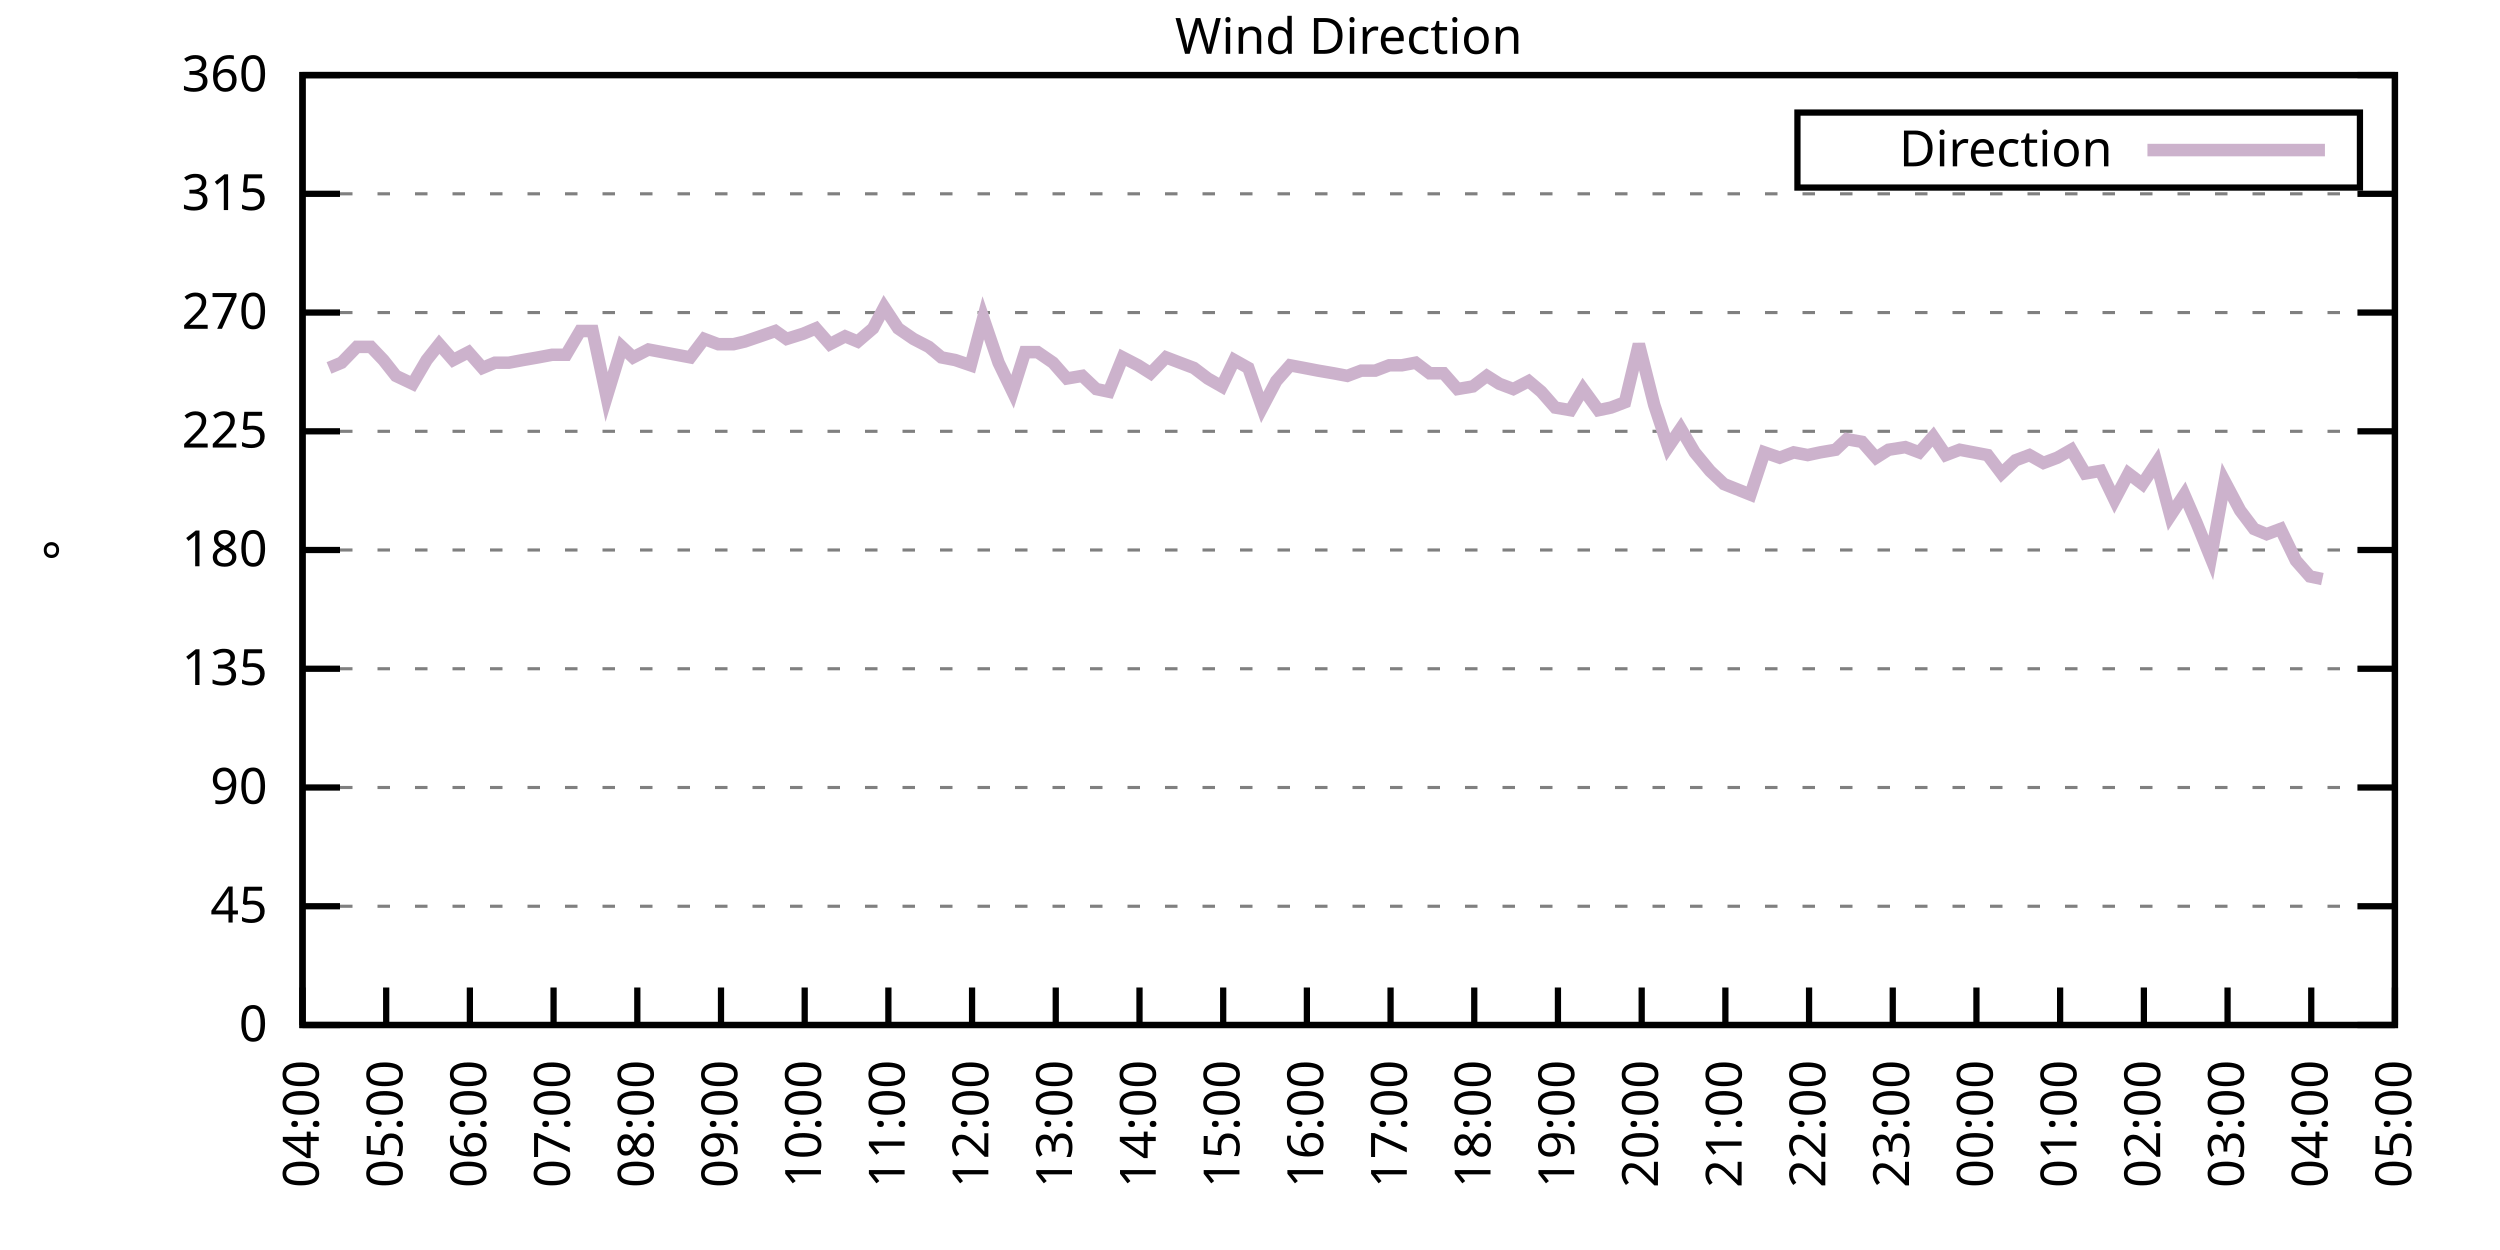
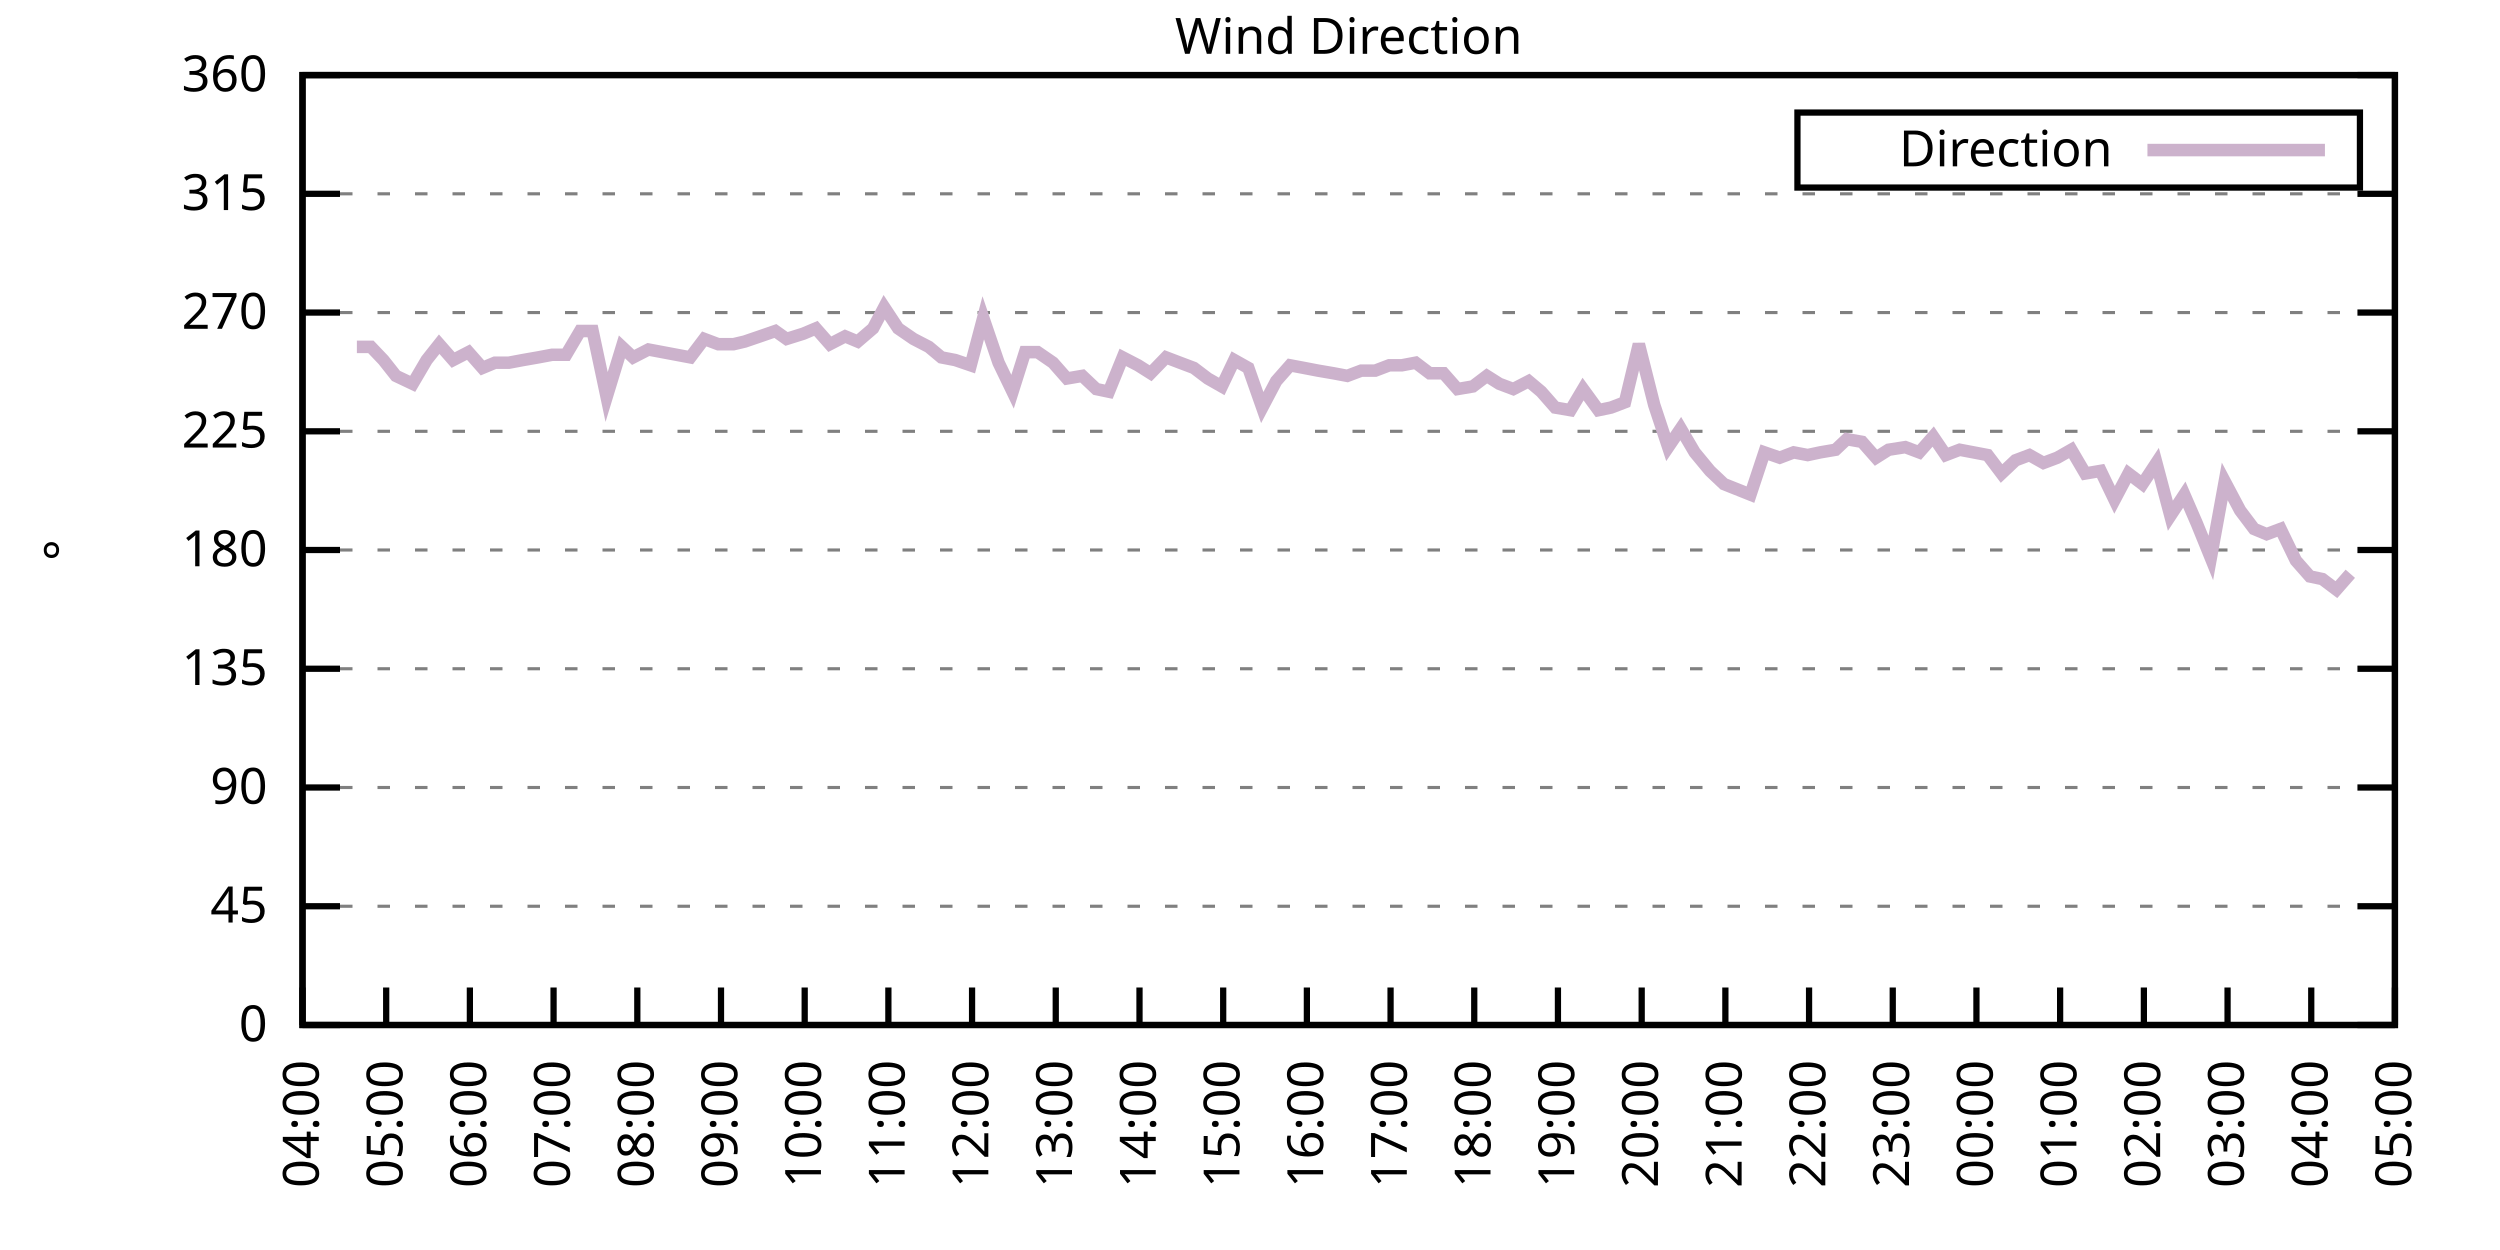
<svg xmlns="http://www.w3.org/2000/svg" xmlns:xlink="http://www.w3.org/1999/xlink" width="400" height="200" viewBox="0 0 400 200">
  <g id="gnuplot_canvas">
    <rect x="0" y="0" width="400" height="200" fill="none" />
    <defs>
      <circle id="gpDot" r="0.5" stroke-width="0.5" stroke="currentColor" />
      <path id="gpPt0" stroke-width="0.333" stroke="currentColor" d="M-1,0 h2 M0,-1 v2" />
      <path id="gpPt1" stroke-width="0.333" stroke="currentColor" d="M-1,-1 L1,1 M1,-1 L-1,1" />
      <path id="gpPt2" stroke-width="0.333" stroke="currentColor" d="M-1,0 L1,0 M0,-1 L0,1 M-1,-1 L1,1 M-1,1 L1,-1" />
      <rect id="gpPt3" stroke-width="0.333" stroke="currentColor" x="-1" y="-1" width="2" height="2" />
      <rect id="gpPt4" stroke-width="0.333" stroke="currentColor" fill="currentColor" x="-1" y="-1" width="2" height="2" />
      <circle id="gpPt5" stroke-width="0.333" stroke="currentColor" cx="0" cy="0" r="1" />
      <use xlink:href="#gpPt5" id="gpPt6" fill="currentColor" stroke="none" />
      <path id="gpPt7" stroke-width="0.333" stroke="currentColor" d="M0,-1.33 L-1.33,0.67 L1.33,0.67 z" />
      <use xlink:href="#gpPt7" id="gpPt8" fill="currentColor" stroke="none" />
      <use xlink:href="#gpPt7" id="gpPt9" stroke="currentColor" transform="rotate(180)" />
      <use xlink:href="#gpPt9" id="gpPt10" fill="currentColor" stroke="none" />
      <use xlink:href="#gpPt3" id="gpPt11" stroke="currentColor" transform="rotate(45)" />
      <use xlink:href="#gpPt11" id="gpPt12" fill="currentColor" stroke="none" />
      <path id="gpPt13" stroke-width="0.333" stroke="currentColor" d="M0,1.330 L1.265,0.411 L0.782,-1.067 L-0.782,-1.076 L-1.265,0.411 z" />
      <use xlink:href="#gpPt13" id="gpPt14" fill="currentColor" stroke="none" />
      <filter id="textbox" filterUnits="objectBoundingBox" x="0" y="0" height="1" width="1">
        <feFlood flood-color="white" flood-opacity="1" result="bgnd" />
        <feComposite in="SourceGraphic" in2="bgnd" operator="atop" />
      </filter>
      <filter id="greybox" filterUnits="objectBoundingBox" x="0" y="0" height="1" width="1">
        <feFlood flood-color="lightgrey" flood-opacity="1" result="grey" />
        <feComposite in="SourceGraphic" in2="grey" operator="atop" />
      </filter>
    </defs>
    <g fill="none" color="white" stroke="currentColor" stroke-width="1.00" stroke-linecap="butt" stroke-linejoin="miter">
</g>
    <g fill="none" color="black" stroke="currentColor" stroke-width="1.00" stroke-linecap="butt" stroke-linejoin="miter">
      <g stroke="none" shape-rendering="crispEdges">
        <polygon fill="rgb(255, 255, 255)" points="48.40,164.00 383.18,164.00 383.18,12.02 48.40,12.02 " />
      </g>
    </g>
    <g fill="none" color="black" stroke="currentColor" stroke-width="1.00" stroke-linecap="butt" stroke-linejoin="miter">
</g>
    <g fill="none" color="black" stroke="black" stroke-width="0.50" stroke-linecap="butt" stroke-linejoin="miter">
</g>
    <g fill="none" color="gray" stroke="currentColor" stroke-width="0.50" stroke-linecap="butt" stroke-linejoin="miter">
      <path stroke="gray" stroke-dasharray="2,4" class="gridline" d="M48.40,164.00 L383.19,164.00  " />
    </g>
    <g fill="none" color="gray" stroke="gray" stroke-width="1.00" stroke-linecap="butt" stroke-linejoin="miter">
</g>
    <g fill="none" color="black" stroke="currentColor" stroke-width="1.00" stroke-linecap="butt" stroke-linejoin="miter">
      <path stroke="black" d="M48.40,164.00 L54.40,164.00 M383.19,164.00 L377.19,164.00  " />
      <g transform="translate(42.80,166.60)" stroke="none" fill="black" font-family="Sans" font-size="8.00" text-anchor="end">
        <text>
          <tspan font-family="Sans"> 0</tspan>
        </text>
      </g>
    </g>
    <g fill="none" color="black" stroke="currentColor" stroke-width="1.00" stroke-linecap="butt" stroke-linejoin="miter">
</g>
    <g fill="none" color="black" stroke="black" stroke-width="0.50" stroke-linecap="butt" stroke-linejoin="miter">
</g>
    <g fill="none" color="gray" stroke="currentColor" stroke-width="0.50" stroke-linecap="butt" stroke-linejoin="miter">
      <path stroke="gray" stroke-dasharray="2,4" class="gridline" d="M48.40,145.00 L383.19,145.00  " />
    </g>
    <g fill="none" color="gray" stroke="gray" stroke-width="1.00" stroke-linecap="butt" stroke-linejoin="miter">
</g>
    <g fill="none" color="black" stroke="currentColor" stroke-width="1.00" stroke-linecap="butt" stroke-linejoin="miter">
      <path stroke="black" d="M48.40,145.00 L54.40,145.00 M383.19,145.00 L377.19,145.00  " />
      <g transform="translate(42.80,147.60)" stroke="none" fill="black" font-family="Sans" font-size="8.00" text-anchor="end">
        <text>
          <tspan font-family="Sans"> 45</tspan>
        </text>
      </g>
    </g>
    <g fill="none" color="black" stroke="currentColor" stroke-width="1.00" stroke-linecap="butt" stroke-linejoin="miter">
</g>
    <g fill="none" color="black" stroke="black" stroke-width="0.50" stroke-linecap="butt" stroke-linejoin="miter">
</g>
    <g fill="none" color="gray" stroke="currentColor" stroke-width="0.50" stroke-linecap="butt" stroke-linejoin="miter">
      <path stroke="gray" stroke-dasharray="2,4" class="gridline" d="M48.40,126.00 L383.19,126.00  " />
    </g>
    <g fill="none" color="gray" stroke="gray" stroke-width="1.00" stroke-linecap="butt" stroke-linejoin="miter">
</g>
    <g fill="none" color="black" stroke="currentColor" stroke-width="1.00" stroke-linecap="butt" stroke-linejoin="miter">
      <path stroke="black" d="M48.40,126.00 L54.40,126.00 M383.19,126.00 L377.19,126.00  " />
      <g transform="translate(42.80,128.60)" stroke="none" fill="black" font-family="Sans" font-size="8.00" text-anchor="end">
        <text>
          <tspan font-family="Sans"> 90</tspan>
        </text>
      </g>
    </g>
    <g fill="none" color="black" stroke="currentColor" stroke-width="1.00" stroke-linecap="butt" stroke-linejoin="miter">
</g>
    <g fill="none" color="black" stroke="black" stroke-width="0.50" stroke-linecap="butt" stroke-linejoin="miter">
</g>
    <g fill="none" color="gray" stroke="currentColor" stroke-width="0.50" stroke-linecap="butt" stroke-linejoin="miter">
      <path stroke="gray" stroke-dasharray="2,4" class="gridline" d="M48.40,107.00 L383.19,107.00  " />
    </g>
    <g fill="none" color="gray" stroke="gray" stroke-width="1.00" stroke-linecap="butt" stroke-linejoin="miter">
</g>
    <g fill="none" color="black" stroke="currentColor" stroke-width="1.00" stroke-linecap="butt" stroke-linejoin="miter">
      <path stroke="black" d="M48.40,107.00 L54.40,107.00 M383.19,107.00 L377.19,107.00  " />
      <g transform="translate(42.80,109.60)" stroke="none" fill="black" font-family="Sans" font-size="8.00" text-anchor="end">
        <text>
          <tspan font-family="Sans"> 135</tspan>
        </text>
      </g>
    </g>
    <g fill="none" color="black" stroke="currentColor" stroke-width="1.00" stroke-linecap="butt" stroke-linejoin="miter">
</g>
    <g fill="none" color="black" stroke="black" stroke-width="0.50" stroke-linecap="butt" stroke-linejoin="miter">
</g>
    <g fill="none" color="gray" stroke="currentColor" stroke-width="0.50" stroke-linecap="butt" stroke-linejoin="miter">
      <path stroke="gray" stroke-dasharray="2,4" class="gridline" d="M48.40,88.00 L383.19,88.00  " />
    </g>
    <g fill="none" color="gray" stroke="gray" stroke-width="1.00" stroke-linecap="butt" stroke-linejoin="miter">
</g>
    <g fill="none" color="black" stroke="currentColor" stroke-width="1.00" stroke-linecap="butt" stroke-linejoin="miter">
      <path stroke="black" d="M48.40,88.00 L54.40,88.00 M383.19,88.00 L377.19,88.00  " />
      <g transform="translate(42.80,90.60)" stroke="none" fill="black" font-family="Sans" font-size="8.00" text-anchor="end">
        <text>
          <tspan font-family="Sans"> 180</tspan>
        </text>
      </g>
    </g>
    <g fill="none" color="black" stroke="currentColor" stroke-width="1.00" stroke-linecap="butt" stroke-linejoin="miter">
</g>
    <g fill="none" color="black" stroke="black" stroke-width="0.50" stroke-linecap="butt" stroke-linejoin="miter">
</g>
    <g fill="none" color="gray" stroke="currentColor" stroke-width="0.50" stroke-linecap="butt" stroke-linejoin="miter">
      <path stroke="gray" stroke-dasharray="2,4" class="gridline" d="M48.40,69.01 L383.19,69.01  " />
    </g>
    <g fill="none" color="gray" stroke="gray" stroke-width="1.00" stroke-linecap="butt" stroke-linejoin="miter">
</g>
    <g fill="none" color="black" stroke="currentColor" stroke-width="1.00" stroke-linecap="butt" stroke-linejoin="miter">
      <path stroke="black" d="M48.40,69.01 L54.40,69.01 M383.19,69.01 L377.19,69.01  " />
      <g transform="translate(42.80,71.61)" stroke="none" fill="black" font-family="Sans" font-size="8.00" text-anchor="end">
        <text>
          <tspan font-family="Sans"> 225</tspan>
        </text>
      </g>
    </g>
    <g fill="none" color="black" stroke="currentColor" stroke-width="1.00" stroke-linecap="butt" stroke-linejoin="miter">
</g>
    <g fill="none" color="black" stroke="black" stroke-width="0.50" stroke-linecap="butt" stroke-linejoin="miter">
</g>
    <g fill="none" color="gray" stroke="currentColor" stroke-width="0.50" stroke-linecap="butt" stroke-linejoin="miter">
      <path stroke="gray" stroke-dasharray="2,4" class="gridline" d="M48.40,50.01 L383.19,50.01  " />
    </g>
    <g fill="none" color="gray" stroke="gray" stroke-width="1.00" stroke-linecap="butt" stroke-linejoin="miter">
</g>
    <g fill="none" color="black" stroke="currentColor" stroke-width="1.00" stroke-linecap="butt" stroke-linejoin="miter">
      <path stroke="black" d="M48.40,50.01 L54.40,50.01 M383.19,50.01 L377.19,50.01  " />
      <g transform="translate(42.80,52.61)" stroke="none" fill="black" font-family="Sans" font-size="8.00" text-anchor="end">
        <text>
          <tspan font-family="Sans"> 270</tspan>
        </text>
      </g>
    </g>
    <g fill="none" color="black" stroke="currentColor" stroke-width="1.00" stroke-linecap="butt" stroke-linejoin="miter">
</g>
    <g fill="none" color="black" stroke="black" stroke-width="0.50" stroke-linecap="butt" stroke-linejoin="miter">
</g>
    <g fill="none" color="gray" stroke="currentColor" stroke-width="0.50" stroke-linecap="butt" stroke-linejoin="miter">
      <path stroke="gray" stroke-dasharray="2,4" class="gridline" d="M48.40,31.01 L383.19,31.01  " />
    </g>
    <g fill="none" color="gray" stroke="gray" stroke-width="1.00" stroke-linecap="butt" stroke-linejoin="miter">
</g>
    <g fill="none" color="black" stroke="currentColor" stroke-width="1.00" stroke-linecap="butt" stroke-linejoin="miter">
      <path stroke="black" d="M48.40,31.01 L54.40,31.01 M383.19,31.01 L377.19,31.01  " />
      <g transform="translate(42.80,33.61)" stroke="none" fill="black" font-family="Sans" font-size="8.00" text-anchor="end">
        <text>
          <tspan font-family="Sans"> 315</tspan>
        </text>
      </g>
    </g>
    <g fill="none" color="black" stroke="currentColor" stroke-width="1.00" stroke-linecap="butt" stroke-linejoin="miter">
</g>
    <g fill="none" color="black" stroke="black" stroke-width="0.50" stroke-linecap="butt" stroke-linejoin="miter">
</g>
    <g fill="none" color="gray" stroke="currentColor" stroke-width="0.50" stroke-linecap="butt" stroke-linejoin="miter">
      <path stroke="gray" stroke-dasharray="2,4" class="gridline" d="M48.40,12.01 L383.19,12.01  " />
    </g>
    <g fill="none" color="gray" stroke="gray" stroke-width="1.00" stroke-linecap="butt" stroke-linejoin="miter">
</g>
    <g fill="none" color="black" stroke="currentColor" stroke-width="1.00" stroke-linecap="butt" stroke-linejoin="miter">
      <path stroke="black" d="M48.40,12.01 L54.40,12.01 M383.19,12.01 L377.19,12.01  " />
      <g transform="translate(42.80,14.61)" stroke="none" fill="black" font-family="Sans" font-size="8.00" text-anchor="end">
        <text>
          <tspan font-family="Sans"> 360</tspan>
        </text>
      </g>
    </g>
    <g fill="none" color="black" stroke="currentColor" stroke-width="1.00" stroke-linecap="butt" stroke-linejoin="miter">
      <path stroke="black" d="M48.40,164.00 L48.40,158.00  " />
      <g transform="translate(51.00,169.60) rotate(270.00)" stroke="none" fill="black" font-family="Sans" font-size="8.00" text-anchor="end">
        <text>
          <tspan font-family="Sans">04:00</tspan>
        </text>
      </g>
    </g>
    <g fill="none" color="black" stroke="currentColor" stroke-width="1.00" stroke-linecap="butt" stroke-linejoin="miter">
      <path stroke="black" d="M61.79,164.00 L61.79,158.00  " />
      <g transform="translate(64.39,169.60) rotate(270.00)" stroke="none" fill="black" font-family="Sans" font-size="8.00" text-anchor="end">
        <text>
          <tspan font-family="Sans">05:00</tspan>
        </text>
      </g>
    </g>
    <g fill="none" color="black" stroke="currentColor" stroke-width="1.00" stroke-linecap="butt" stroke-linejoin="miter">
      <path stroke="black" d="M75.18,164.00 L75.18,158.00  " />
      <g transform="translate(77.78,169.60) rotate(270.00)" stroke="none" fill="black" font-family="Sans" font-size="8.00" text-anchor="end">
        <text>
          <tspan font-family="Sans">06:00</tspan>
        </text>
      </g>
    </g>
    <g fill="none" color="black" stroke="currentColor" stroke-width="1.00" stroke-linecap="butt" stroke-linejoin="miter">
      <path stroke="black" d="M88.57,164.00 L88.57,158.00  " />
      <g transform="translate(91.17,169.60) rotate(270.00)" stroke="none" fill="black" font-family="Sans" font-size="8.00" text-anchor="end">
        <text>
          <tspan font-family="Sans">07:00</tspan>
        </text>
      </g>
    </g>
    <g fill="none" color="black" stroke="currentColor" stroke-width="1.00" stroke-linecap="butt" stroke-linejoin="miter">
      <path stroke="black" d="M101.97,164.00 L101.97,158.00  " />
      <g transform="translate(104.57,169.60) rotate(270.00)" stroke="none" fill="black" font-family="Sans" font-size="8.00" text-anchor="end">
        <text>
          <tspan font-family="Sans">08:00</tspan>
        </text>
      </g>
    </g>
    <g fill="none" color="black" stroke="currentColor" stroke-width="1.00" stroke-linecap="butt" stroke-linejoin="miter">
      <path stroke="black" d="M115.36,164.00 L115.36,158.00  " />
      <g transform="translate(117.96,169.60) rotate(270.00)" stroke="none" fill="black" font-family="Sans" font-size="8.00" text-anchor="end">
        <text>
          <tspan font-family="Sans">09:00</tspan>
        </text>
      </g>
    </g>
    <g fill="none" color="black" stroke="currentColor" stroke-width="1.00" stroke-linecap="butt" stroke-linejoin="miter">
      <path stroke="black" d="M128.75,164.00 L128.75,158.00  " />
      <g transform="translate(131.35,169.60) rotate(270.00)" stroke="none" fill="black" font-family="Sans" font-size="8.00" text-anchor="end">
        <text>
          <tspan font-family="Sans">10:00</tspan>
        </text>
      </g>
    </g>
    <g fill="none" color="black" stroke="currentColor" stroke-width="1.00" stroke-linecap="butt" stroke-linejoin="miter">
      <path stroke="black" d="M142.14,164.00 L142.14,158.00  " />
      <g transform="translate(144.74,169.60) rotate(270.00)" stroke="none" fill="black" font-family="Sans" font-size="8.00" text-anchor="end">
        <text>
          <tspan font-family="Sans">11:00</tspan>
        </text>
      </g>
    </g>
    <g fill="none" color="black" stroke="currentColor" stroke-width="1.00" stroke-linecap="butt" stroke-linejoin="miter">
      <path stroke="black" d="M155.53,164.00 L155.53,158.00  " />
      <g transform="translate(158.13,169.60) rotate(270.00)" stroke="none" fill="black" font-family="Sans" font-size="8.00" text-anchor="end">
        <text>
          <tspan font-family="Sans">12:00</tspan>
        </text>
      </g>
    </g>
    <g fill="none" color="black" stroke="currentColor" stroke-width="1.00" stroke-linecap="butt" stroke-linejoin="miter">
      <path stroke="black" d="M168.92,164.00 L168.92,158.00  " />
      <g transform="translate(171.52,169.60) rotate(270.00)" stroke="none" fill="black" font-family="Sans" font-size="8.00" text-anchor="end">
        <text>
          <tspan font-family="Sans">13:00</tspan>
        </text>
      </g>
    </g>
    <g fill="none" color="black" stroke="currentColor" stroke-width="1.00" stroke-linecap="butt" stroke-linejoin="miter">
      <path stroke="black" d="M182.32,164.00 L182.32,158.00  " />
      <g transform="translate(184.92,169.60) rotate(270.00)" stroke="none" fill="black" font-family="Sans" font-size="8.00" text-anchor="end">
        <text>
          <tspan font-family="Sans">14:00</tspan>
        </text>
      </g>
    </g>
    <g fill="none" color="black" stroke="currentColor" stroke-width="1.00" stroke-linecap="butt" stroke-linejoin="miter">
      <path stroke="black" d="M195.71,164.00 L195.71,158.00  " />
      <g transform="translate(198.31,169.60) rotate(270.00)" stroke="none" fill="black" font-family="Sans" font-size="8.00" text-anchor="end">
        <text>
          <tspan font-family="Sans">15:00</tspan>
        </text>
      </g>
    </g>
    <g fill="none" color="black" stroke="currentColor" stroke-width="1.00" stroke-linecap="butt" stroke-linejoin="miter">
      <path stroke="black" d="M209.10,164.00 L209.10,158.00  " />
      <g transform="translate(211.70,169.60) rotate(270.00)" stroke="none" fill="black" font-family="Sans" font-size="8.00" text-anchor="end">
        <text>
          <tspan font-family="Sans">16:00</tspan>
        </text>
      </g>
    </g>
    <g fill="none" color="black" stroke="currentColor" stroke-width="1.00" stroke-linecap="butt" stroke-linejoin="miter">
      <path stroke="black" d="M222.49,164.00 L222.49,158.00  " />
      <g transform="translate(225.09,169.60) rotate(270.00)" stroke="none" fill="black" font-family="Sans" font-size="8.00" text-anchor="end">
        <text>
          <tspan font-family="Sans">17:00</tspan>
        </text>
      </g>
    </g>
    <g fill="none" color="black" stroke="currentColor" stroke-width="1.00" stroke-linecap="butt" stroke-linejoin="miter">
      <path stroke="black" d="M235.88,164.00 L235.88,158.00  " />
      <g transform="translate(238.48,169.60) rotate(270.00)" stroke="none" fill="black" font-family="Sans" font-size="8.00" text-anchor="end">
        <text>
          <tspan font-family="Sans">18:00</tspan>
        </text>
      </g>
    </g>
    <g fill="none" color="black" stroke="currentColor" stroke-width="1.00" stroke-linecap="butt" stroke-linejoin="miter">
      <path stroke="black" d="M249.27,164.00 L249.27,158.00  " />
      <g transform="translate(251.87,169.60) rotate(270.00)" stroke="none" fill="black" font-family="Sans" font-size="8.00" text-anchor="end">
        <text>
          <tspan font-family="Sans">19:00</tspan>
        </text>
      </g>
    </g>
    <g fill="none" color="black" stroke="currentColor" stroke-width="1.00" stroke-linecap="butt" stroke-linejoin="miter">
      <path stroke="black" d="M262.67,164.00 L262.67,158.00  " />
      <g transform="translate(265.27,169.60) rotate(270.00)" stroke="none" fill="black" font-family="Sans" font-size="8.00" text-anchor="end">
        <text>
          <tspan font-family="Sans">20:00</tspan>
        </text>
      </g>
    </g>
    <g fill="none" color="black" stroke="currentColor" stroke-width="1.00" stroke-linecap="butt" stroke-linejoin="miter">
      <path stroke="black" d="M276.06,164.00 L276.06,158.00  " />
      <g transform="translate(278.66,169.60) rotate(270.00)" stroke="none" fill="black" font-family="Sans" font-size="8.00" text-anchor="end">
        <text>
          <tspan font-family="Sans">21:00</tspan>
        </text>
      </g>
    </g>
    <g fill="none" color="black" stroke="currentColor" stroke-width="1.00" stroke-linecap="butt" stroke-linejoin="miter">
      <path stroke="black" d="M289.45,164.00 L289.45,158.00  " />
      <g transform="translate(292.05,169.60) rotate(270.00)" stroke="none" fill="black" font-family="Sans" font-size="8.00" text-anchor="end">
        <text>
          <tspan font-family="Sans">22:00</tspan>
        </text>
      </g>
    </g>
    <g fill="none" color="black" stroke="currentColor" stroke-width="1.00" stroke-linecap="butt" stroke-linejoin="miter">
      <path stroke="black" d="M302.84,164.00 L302.84,158.00  " />
      <g transform="translate(305.44,169.60) rotate(270.00)" stroke="none" fill="black" font-family="Sans" font-size="8.00" text-anchor="end">
        <text>
          <tspan font-family="Sans">23:00</tspan>
        </text>
      </g>
    </g>
    <g fill="none" color="black" stroke="currentColor" stroke-width="1.00" stroke-linecap="butt" stroke-linejoin="miter">
      <path stroke="black" d="M316.23,164.00 L316.23,158.00  " />
      <g transform="translate(318.83,169.60) rotate(270.00)" stroke="none" fill="black" font-family="Sans" font-size="8.00" text-anchor="end">
        <text>
          <tspan font-family="Sans">00:00</tspan>
        </text>
      </g>
    </g>
    <g fill="none" color="black" stroke="currentColor" stroke-width="1.00" stroke-linecap="butt" stroke-linejoin="miter">
      <path stroke="black" d="M329.62,164.00 L329.62,158.00  " />
      <g transform="translate(332.22,169.60) rotate(270.00)" stroke="none" fill="black" font-family="Sans" font-size="8.00" text-anchor="end">
        <text>
          <tspan font-family="Sans">01:00</tspan>
        </text>
      </g>
    </g>
    <g fill="none" color="black" stroke="currentColor" stroke-width="1.00" stroke-linecap="butt" stroke-linejoin="miter">
      <path stroke="black" d="M343.02,164.00 L343.02,158.00  " />
      <g transform="translate(345.62,169.60) rotate(270.00)" stroke="none" fill="black" font-family="Sans" font-size="8.00" text-anchor="end">
        <text>
          <tspan font-family="Sans">02:00</tspan>
        </text>
      </g>
    </g>
    <g fill="none" color="black" stroke="currentColor" stroke-width="1.00" stroke-linecap="butt" stroke-linejoin="miter">
      <path stroke="black" d="M356.41,164.00 L356.41,158.00  " />
      <g transform="translate(359.01,169.60) rotate(270.00)" stroke="none" fill="black" font-family="Sans" font-size="8.00" text-anchor="end">
        <text>
          <tspan font-family="Sans">03:00</tspan>
        </text>
      </g>
    </g>
    <g fill="none" color="black" stroke="currentColor" stroke-width="1.00" stroke-linecap="butt" stroke-linejoin="miter">
      <path stroke="black" d="M369.80,164.00 L369.80,158.00  " />
      <g transform="translate(372.40,169.60) rotate(270.00)" stroke="none" fill="black" font-family="Sans" font-size="8.00" text-anchor="end">
        <text>
          <tspan font-family="Sans">04:00</tspan>
        </text>
      </g>
    </g>
    <g fill="none" color="black" stroke="currentColor" stroke-width="1.00" stroke-linecap="butt" stroke-linejoin="miter">
      <path stroke="black" d="M383.19,164.00 L383.19,158.00  " />
      <g transform="translate(385.79,169.60) rotate(270.00)" stroke="none" fill="black" font-family="Sans" font-size="8.00" text-anchor="end">
        <text>
          <tspan font-family="Sans">05:00</tspan>
        </text>
      </g>
    </g>
    <g fill="none" color="black" stroke="currentColor" stroke-width="1.00" stroke-linecap="butt" stroke-linejoin="miter">
</g>
    <g fill="none" color="black" stroke="currentColor" stroke-width="1.00" stroke-linecap="butt" stroke-linejoin="miter">
      <path stroke="black" d="M48.40,12.01 L48.40,164.00 L383.19,164.00 L383.19,12.01 L48.40,12.01 Z  " />
    </g>
    <g fill="none" color="black" stroke="currentColor" stroke-width="1.00" stroke-linecap="butt" stroke-linejoin="miter">
</g>
    <g fill="none" color="black" stroke="currentColor" stroke-width="1.00" stroke-linecap="butt" stroke-linejoin="miter">
      <path stroke="black" d="M287.59,30.01 L287.59,18.01 L377.59,18.01 L377.59,30.01 L287.59,30.01 Z  " />
    </g>
    <g id="Wind_direction_plot_1">
      <g fill="none" color="white" stroke="black" stroke-width="2.00" stroke-linecap="butt" stroke-linejoin="miter">
</g>
      <g fill="none" color="black" stroke="currentColor" stroke-width="2.00" stroke-linecap="butt" stroke-linejoin="miter">
        <g transform="translate(337.99,26.61)" stroke="none" fill="black" font-family="Sans" font-size="8.00" text-anchor="end">
          <text>
            <tspan font-family="Sans">Direction</tspan>
          </text>
        </g>
      </g>
      <g fill="none" color="black" stroke="currentColor" stroke-width="2.00" stroke-linecap="butt" stroke-linejoin="miter">
-         <path stroke="rgb(204, 178, 204)" d="M343.59,24.01 L371.99,24.01 M52.64,58.87 L54.65,58.03 L57.10,55.50 L59.34,55.50 L61.35,57.61 L63.35,60.14   L66.03,61.41 L68.26,57.61 L70.27,55.07 L72.50,57.61 L74.96,56.34 L77.19,58.87 L79.20,58.03 L81.43,58.03   L83.66,57.61 L86.12,57.18 L88.35,56.76 L90.58,56.76 L92.82,52.96 L94.82,52.96 L97.06,63.52 L99.51,55.50   L101.30,57.18 L103.75,55.92 L105.98,56.34 L110.45,57.18 L112.68,54.23 L114.91,55.07 L117.37,55.07 L119.15,54.65   L121.61,53.81 L124.06,52.96 L125.85,54.23 L128.53,53.39 L130.54,52.54 L132.77,55.07 L135.22,53.81 L137.23,54.65   L139.69,52.54 L141.47,49.16 L143.70,52.54 L146.16,54.23 L148.61,55.50 L150.62,57.18 L152.85,57.61 L155.31,58.45   L157.32,50.85 L159.77,58.03 L162.01,62.67 L164.01,56.34 L166.02,56.34 L168.48,58.03 L170.71,60.56 L173.17,60.14   L175.40,62.25 L177.41,62.67 L179.64,57.18 L182.09,58.45 L184.10,59.72 L186.56,57.18 L188.79,58.03 L191.02,58.87   L193.25,60.56 L195.48,61.83 L197.49,57.61 L199.73,58.87 L201.96,65.21 L204.19,60.98 L206.42,58.45 L208.65,58.87   L210.88,59.30 L213.34,59.72 L215.57,60.14 L217.80,59.30 L220.04,59.30 L222.27,58.45 L224.28,58.45 L226.51,58.03   L228.74,59.72 L230.97,59.72 L233.20,62.25 L235.66,61.83 L237.89,60.14 L239.90,61.41 L242.13,62.25 L244.59,60.98   L246.60,62.67 L248.83,65.21 L251.28,65.63 L253.29,62.25 L255.75,65.63 L257.76,65.21 L259.99,64.36 L262.22,55.07   L264.67,64.78 L266.91,71.54 L268.92,68.58 L271.15,72.38 L273.60,75.34 L275.83,77.45 L280.07,79.14 L282.31,72.38   L284.76,73.23 L286.99,72.38 L289.23,72.81 L291.23,72.38 L293.69,71.96 L295.48,70.27 L297.93,70.70 L300.16,73.23   L302.17,71.96 L304.85,71.54 L307.08,72.38 L309.31,69.85 L311.32,72.81 L313.55,71.96 L318.02,72.81 L320.25,75.76   L322.48,73.65 L324.71,72.81 L326.95,74.07 L329.18,73.23 L331.41,71.96 L333.64,75.76 L336.10,75.34 L338.33,79.98   L340.56,75.76 L342.79,77.45 L345.02,74.07 L347.26,82.52 L349.49,79.14 L351.50,83.78 L353.73,89.27 L355.96,77.03   L358.42,81.67 L360.65,84.63 L362.66,85.47 L364.89,84.63 L367.34,89.69 L369.58,92.23 L371.58,92.65  " />
+         <path stroke="rgb(204, 178, 204)" d="M343.59,24.01 L371.99,24.01 M57.10,55.50 L59.34,55.50 L61.35,57.61 L63.35,60.14 L66.03,61.41 L68.26,57.61   L70.27,55.07 L72.50,57.61 L74.96,56.34 L77.19,58.87 L79.20,58.03 L81.43,58.03 L83.66,57.61 L86.12,57.18   L88.35,56.76 L90.58,56.76 L92.82,52.96 L94.82,52.96 L97.06,63.52 L99.51,55.50 L101.30,57.18 L103.75,55.92   L105.98,56.34 L110.45,57.18 L112.68,54.23 L114.91,55.07 L117.37,55.07 L119.15,54.65 L121.61,53.81 L124.06,52.96   L125.85,54.23 L128.53,53.39 L130.54,52.54 L132.77,55.07 L135.22,53.81 L137.23,54.65 L139.69,52.54 L141.47,49.16   L143.70,52.54 L146.16,54.23 L148.61,55.50 L150.62,57.18 L152.85,57.61 L155.31,58.45 L157.32,50.85 L159.77,58.03   L162.01,62.67 L164.01,56.34 L166.02,56.34 L168.48,58.03 L170.71,60.56 L173.17,60.14 L175.40,62.25 L177.41,62.67   L179.64,57.18 L182.09,58.45 L184.10,59.72 L186.56,57.18 L188.79,58.03 L191.02,58.87 L193.25,60.56 L195.48,61.83   L197.49,57.61 L199.73,58.87 L201.96,65.21 L204.19,60.98 L206.42,58.45 L208.65,58.87 L210.88,59.30 L213.34,59.72   L215.57,60.14 L217.80,59.30 L220.04,59.30 L222.27,58.45 L224.28,58.45 L226.51,58.03 L228.74,59.72 L230.97,59.72   L233.20,62.25 L235.66,61.83 L237.89,60.14 L239.90,61.41 L242.13,62.25 L244.59,60.98 L246.60,62.67 L248.83,65.21   L251.28,65.63 L253.29,62.25 L255.75,65.63 L257.76,65.21 L259.99,64.36 L262.22,55.07 L264.67,64.78 L266.91,71.54   L268.92,68.58 L271.15,72.38 L273.60,75.34 L275.83,77.45 L280.07,79.14 L282.31,72.38 L284.76,73.23 L286.99,72.38   L289.23,72.81 L291.23,72.38 L293.69,71.96 L295.48,70.27 L297.93,70.70 L300.16,73.23 L302.17,71.96 L304.85,71.54   L307.08,72.38 L309.31,69.85 L311.32,72.81 L313.55,71.96 L318.02,72.81 L320.25,75.76 L322.48,73.65 L324.71,72.81   L326.95,74.07 L329.18,73.23 L331.41,71.96 L333.64,75.76 L336.10,75.34 L338.33,79.98 L340.56,75.76 L342.79,77.45   L345.02,74.07 L347.26,82.52 L349.49,79.14 L351.50,83.78 L353.73,89.27 L355.96,77.03 L358.42,81.67 L360.65,84.63   L362.66,85.47 L364.89,84.63 L367.34,89.69 L369.58,92.23 L371.58,92.65 L373.82,94.34 L376.05,91.80  " />
      </g>
    </g>
    <g fill="none" color="black" stroke="currentColor" stroke-width="2.00" stroke-linecap="butt" stroke-linejoin="miter">
</g>
    <g fill="none" color="black" stroke="black" stroke-width="1.00" stroke-linecap="butt" stroke-linejoin="miter">
</g>
    <g fill="none" color="black" stroke="currentColor" stroke-width="1.00" stroke-linecap="butt" stroke-linejoin="miter">
      <path stroke="black" d="M48.40,12.01 L48.40,164.00 L383.19,164.00 L383.19,12.01 L48.40,12.01 Z  " />
      <g transform="translate(12.80,88.01) rotate(270.00)" stroke="none" fill="black" font-family="Sans" font-size="8.00" text-anchor="middle">
        <text>
          <tspan font-family="Sans">°</tspan>
        </text>
      </g>
    </g>
    <g fill="none" color="black" stroke="currentColor" stroke-width="1.00" stroke-linecap="butt" stroke-linejoin="miter">
</g>
    <g fill="none" color="black" stroke="currentColor" stroke-width="1.00" stroke-linecap="butt" stroke-linejoin="miter">
      <g transform="translate(215.79,8.61)" stroke="none" fill="black" font-family="Sans" font-size="8.00" text-anchor="middle">
        <text>
          <tspan font-family="Sans">Wind Direction</tspan>
        </text>
      </g>
    </g>
    <g fill="none" color="black" stroke="currentColor" stroke-width="1.00" stroke-linecap="butt" stroke-linejoin="miter">
</g>
  </g>
</svg>
